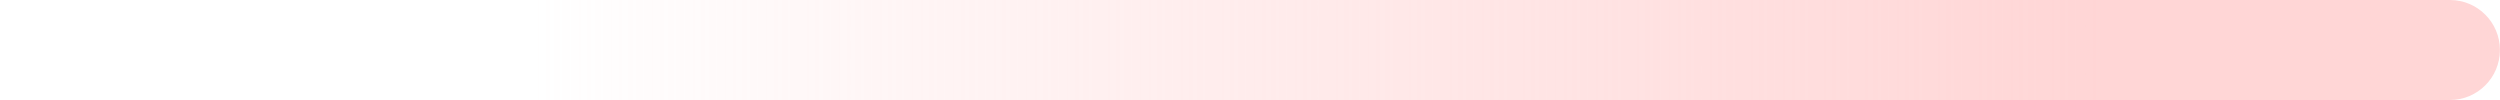
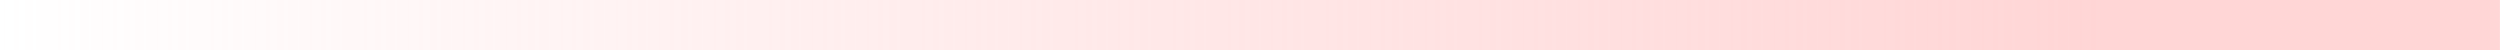
- <svg xmlns="http://www.w3.org/2000/svg" xmlns:xlink="http://www.w3.org/1999/xlink" width="250" height="10" viewBox="0 0 66.146 2.646" version="1.1" id="svg5">
+ <svg xmlns="http://www.w3.org/2000/svg" xmlns:xlink="http://www.w3.org/1999/xlink" width="500" height="10" viewBox="0 0 132.292 2.646" version="1.1" id="svg5">
  <defs id="defs2">
    <linearGradient id="linearGradient1136">
-       <stop style="stop-color:#ffc8c8;stop-opacity:0.753" offset="0" id="stop1132" />
-       <stop style="stop-color:#ffc8c8;stop-opacity:0" offset="1" id="stop1134" />
+       <stop style="stop-color:#ffc8c8;stop-opacity:0.753;" offset="0" id="stop1132" />
+       <stop style="stop-color:#ffc8c8;stop-opacity:0;" offset="1" id="stop1134" />
    </linearGradient>
-     <linearGradient xlink:href="#linearGradient1136" id="linearGradient1138" x1="1.712" y1="33.073" x2="8.318" y2="33.073" gradientUnits="userSpaceOnUse" gradientTransform="matrix(6.250001,0,0,0.04,-66.14585,-2.645833)" />
+     <linearGradient xlink:href="#linearGradient1136" id="linearGradient1138" x1="1.712" y1="33.073" x2="10.583" y2="33.073" gradientUnits="userSpaceOnUse" gradientTransform="matrix(12.5,0,0,0.04,-132.2917,-2.645833)" />
  </defs>
  <g id="layer1">
-     <rect style="fill:url(#linearGradient1138);fill-opacity:1;stroke-width:0;stroke-linejoin:round;stroke-miterlimit:4;stroke-dasharray:none" id="rect846" width="66.146" height="2.646" x="-66.146" y="-2.646" rx="1.323" transform="scale(-1)" ry="1.323" />
+     <rect style="fill:url(#linearGradient1138);fill-opacity:1;stroke-width:0;stroke-linejoin:round;stroke-miterlimit:4;stroke-dasharray:none" id="rect846" width="132.292" height="2.646" x="-132.292" y="-2.646" rx="0" transform="scale(-1)" ry="0" />
  </g>
</svg>
